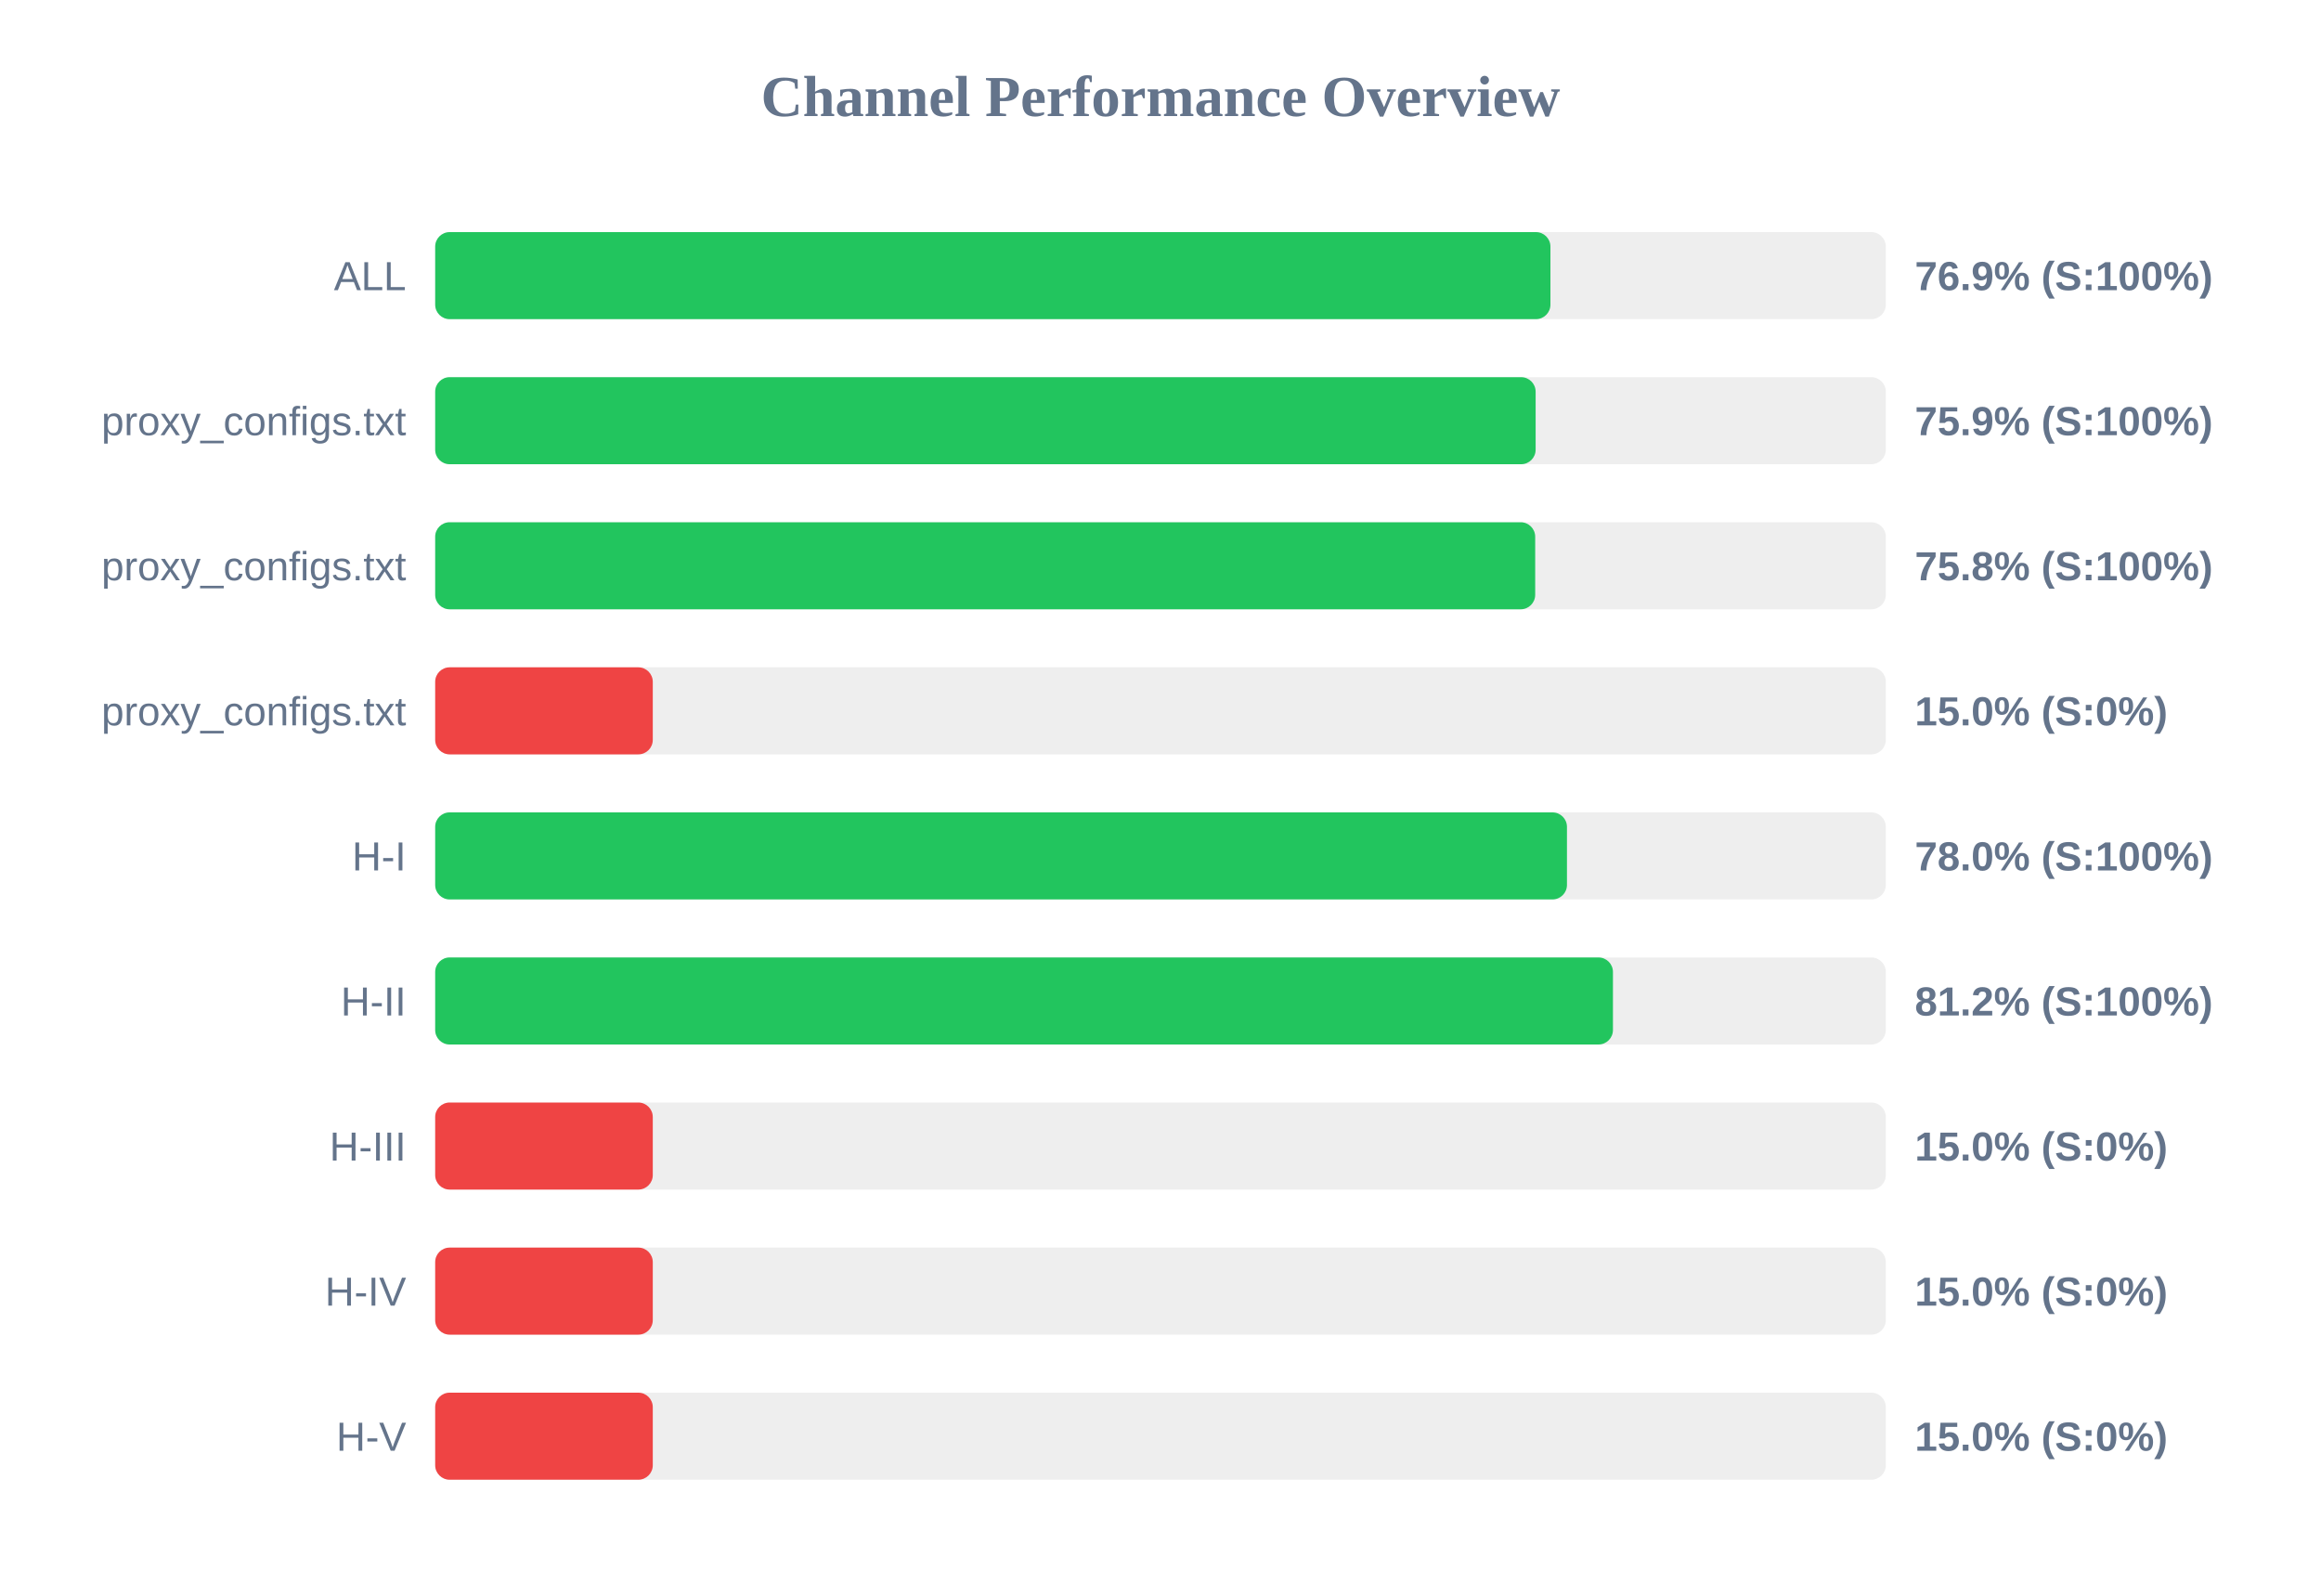
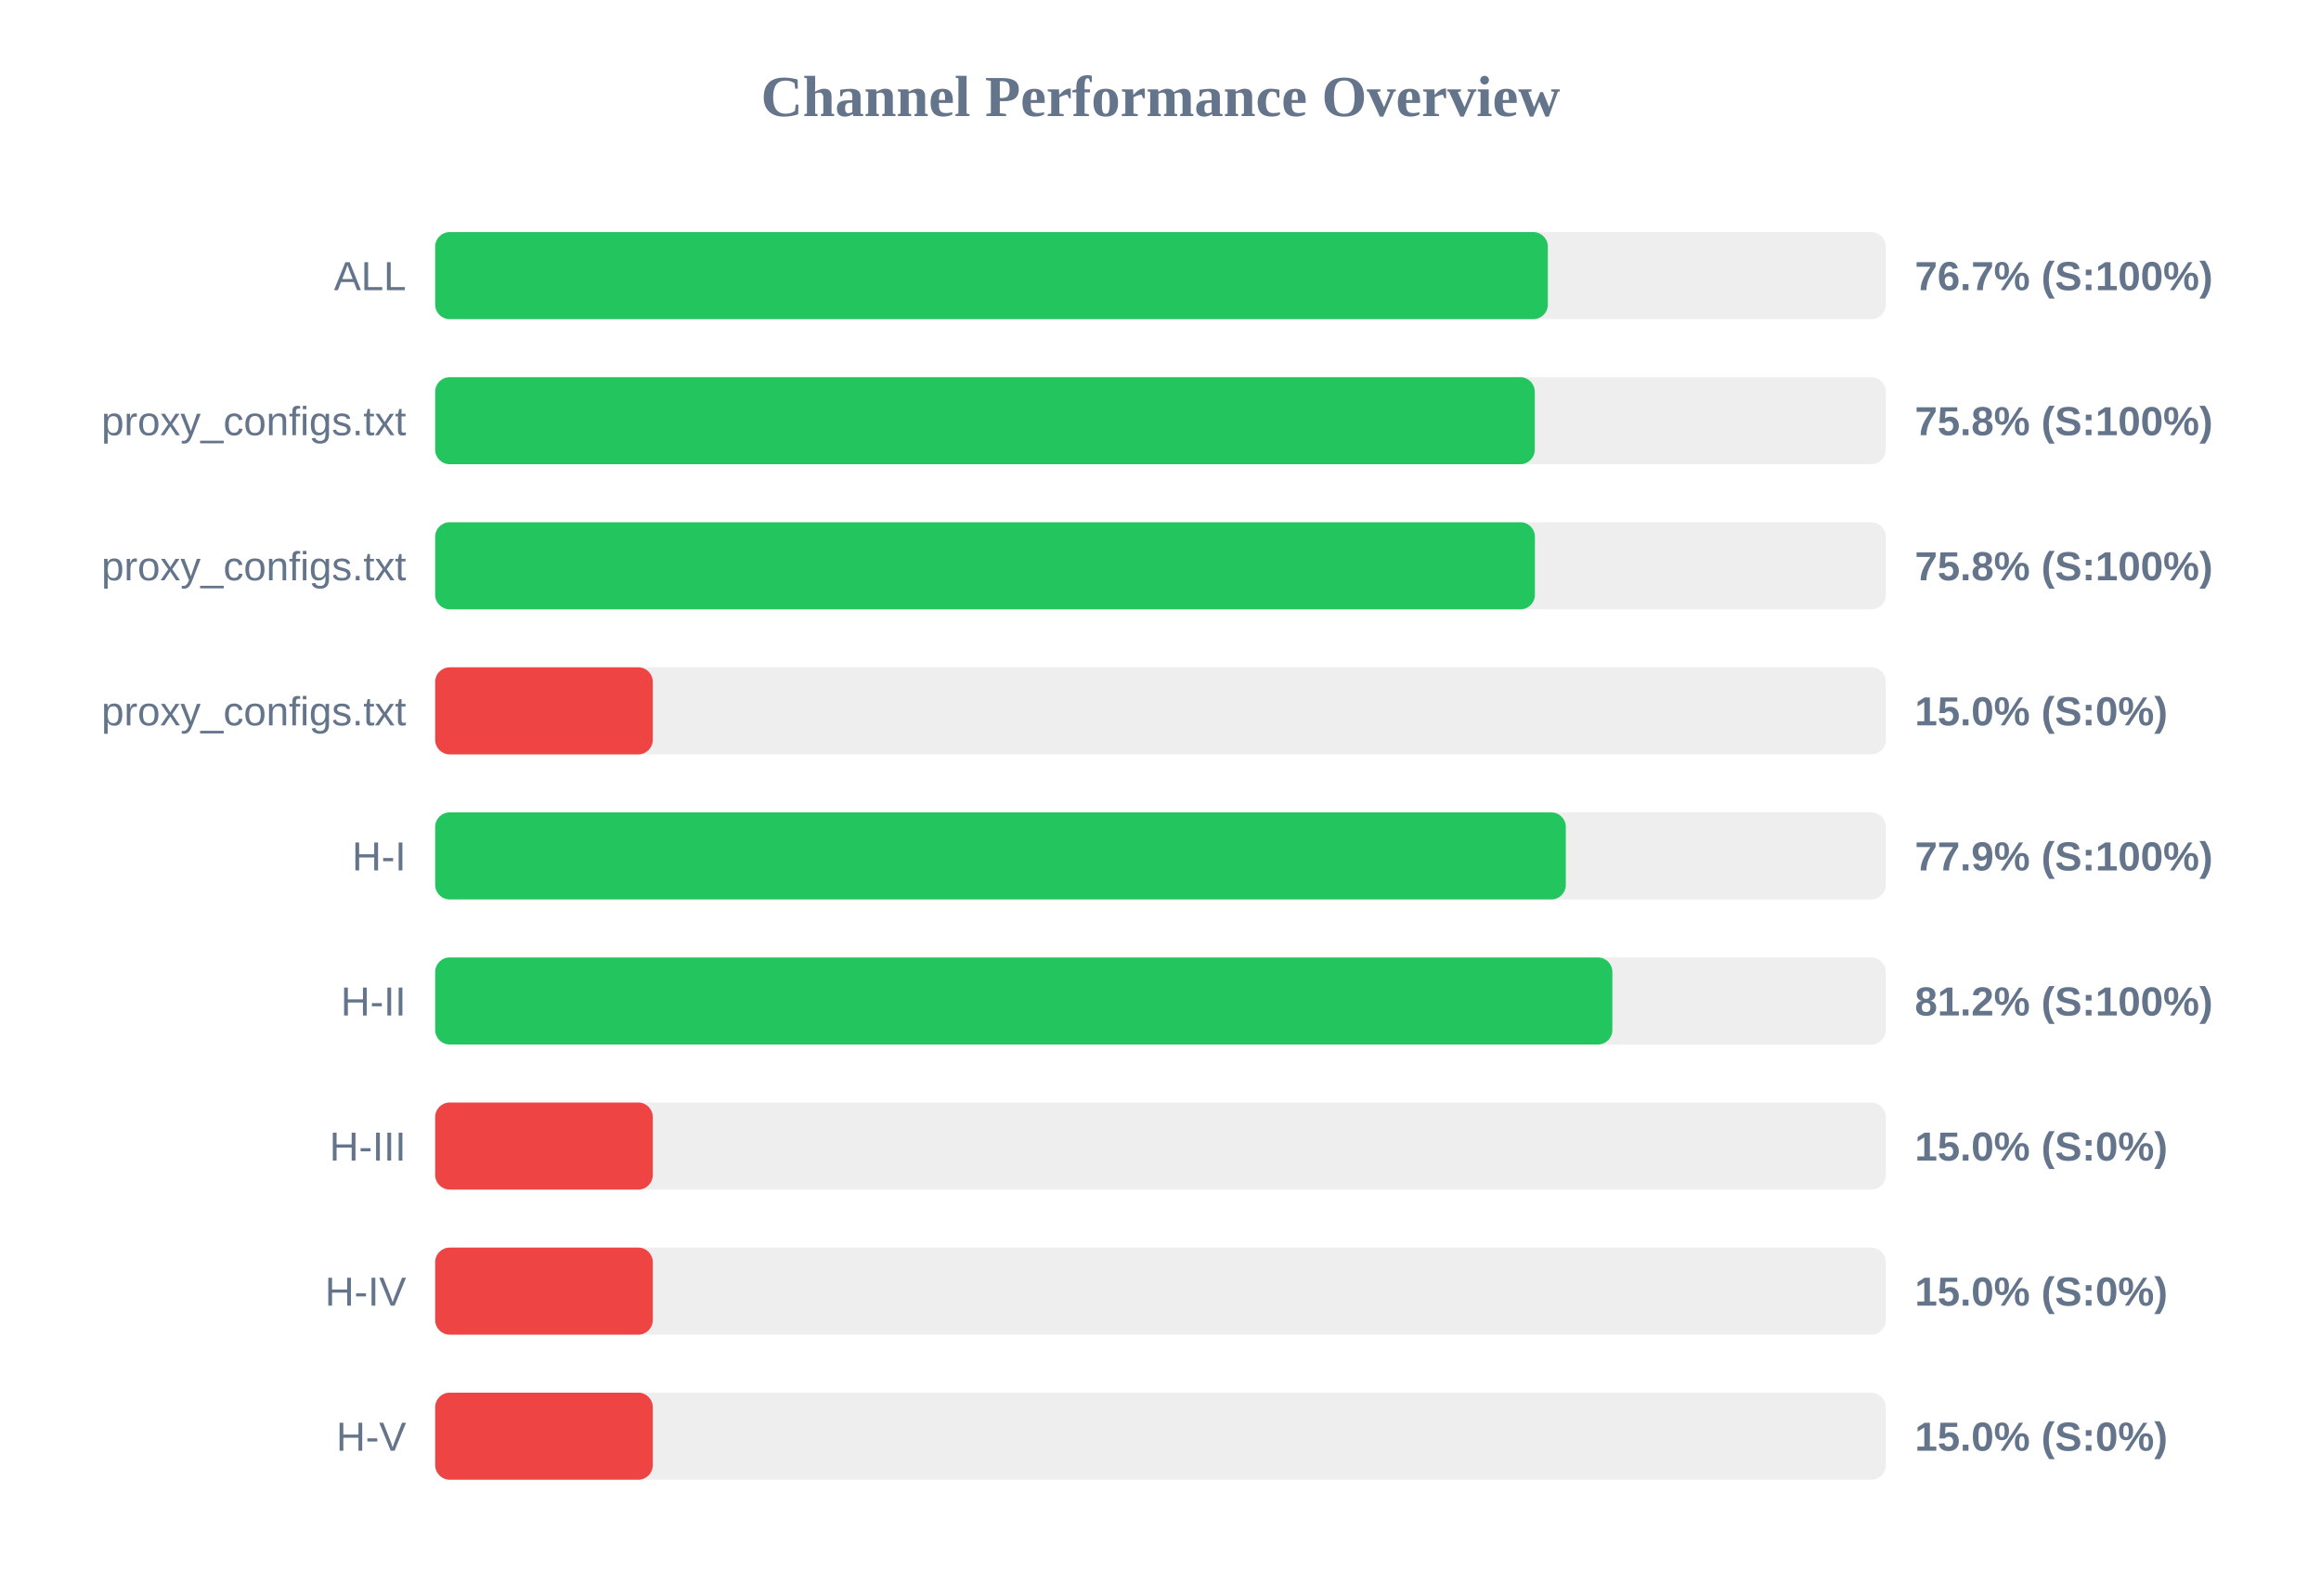
<svg xmlns="http://www.w3.org/2000/svg" width="800" height="550" version="1.1">
  <style>
        .row { font: 14px Arial; fill: #64748b; }
        .score { font: bold 14px Arial; fill: #64748b; }
    </style>
  <text x="400" y="40" text-anchor="middle" font-size="20px" font-weight="bold" fill="#64748b">Channel Performance Overview</text>
  <rect x="150" y="80" width="500" height="30" fill="#eee" rx="5" />
-   <rect x="150" y="80" width="384.4" height="30" fill="#22c55e" rx="5" />
+   <rect x="150" y="80" width="383.5" height="30" fill="#22c55e" rx="5" />
  <text x="140" y="100" text-anchor="end" class="row">ALL</text>
-   <text x="660" y="100" text-anchor="start" class="score">76.9% (S:100%)</text>
+   <text x="660" y="100" text-anchor="start" class="score">76.7% (S:100%)</text>
  <rect x="150" y="130" width="500" height="30" fill="#eee" rx="5" />
-   <rect x="150" y="130" width="379.3" height="30" fill="#22c55e" rx="5" />
+   <rect x="150" y="130" width="379.0" height="30" fill="#22c55e" rx="5" />
  <text x="140" y="150" text-anchor="end" class="row">proxy_configs.txt</text>
-   <text x="660" y="150" text-anchor="start" class="score">75.9% (S:100%)</text>
+   <text x="660" y="150" text-anchor="start" class="score">75.8% (S:100%)</text>
  <rect x="150" y="180" width="500" height="30" fill="#eee" rx="5" />
-   <rect x="150" y="180" width="379.15" height="30" fill="#22c55e" rx="5" />
+   <rect x="150" y="180" width="379.05" height="30" fill="#22c55e" rx="5" />
  <text x="140" y="200" text-anchor="end" class="row">proxy_configs.txt</text>
  <text x="660" y="200" text-anchor="start" class="score">75.8% (S:100%)</text>
  <rect x="150" y="230" width="500" height="30" fill="#eee" rx="5" />
  <rect x="150" y="230" width="75.0" height="30" fill="#ef4444" rx="5" />
  <text x="140" y="250" text-anchor="end" class="row">proxy_configs.txt</text>
  <text x="660" y="250" text-anchor="start" class="score">15.0% (S:0%)</text>
  <rect x="150" y="280" width="500" height="30" fill="#eee" rx="5" />
-   <rect x="150" y="280" width="390.1" height="30" fill="#22c55e" rx="5" />
+   <rect x="150" y="280" width="389.7" height="30" fill="#22c55e" rx="5" />
  <text x="140" y="300" text-anchor="end" class="row">H-I</text>
-   <text x="660" y="300" text-anchor="start" class="score">78.0% (S:100%)</text>
+   <text x="660" y="300" text-anchor="start" class="score">77.9% (S:100%)</text>
  <rect x="150" y="330" width="500" height="30" fill="#eee" rx="5" />
-   <rect x="150" y="330" width="405.95" height="30" fill="#22c55e" rx="5" />
+   <rect x="150" y="330" width="405.75" height="30" fill="#22c55e" rx="5" />
  <text x="140" y="350" text-anchor="end" class="row">H-II</text>
  <text x="660" y="350" text-anchor="start" class="score">81.2% (S:100%)</text>
  <rect x="150" y="380" width="500" height="30" fill="#eee" rx="5" />
  <rect x="150" y="380" width="75.0" height="30" fill="#ef4444" rx="5" />
  <text x="140" y="400" text-anchor="end" class="row">H-III</text>
  <text x="660" y="400" text-anchor="start" class="score">15.0% (S:0%)</text>
  <rect x="150" y="430" width="500" height="30" fill="#eee" rx="5" />
  <rect x="150" y="430" width="75.0" height="30" fill="#ef4444" rx="5" />
  <text x="140" y="450" text-anchor="end" class="row">H-IV</text>
  <text x="660" y="450" text-anchor="start" class="score">15.0% (S:0%)</text>
  <rect x="150" y="480" width="500" height="30" fill="#eee" rx="5" />
  <rect x="150" y="480" width="75.0" height="30" fill="#ef4444" rx="5" />
  <text x="140" y="500" text-anchor="end" class="row">H-V</text>
  <text x="660" y="500" text-anchor="start" class="score">15.0% (S:0%)</text>
</svg>
